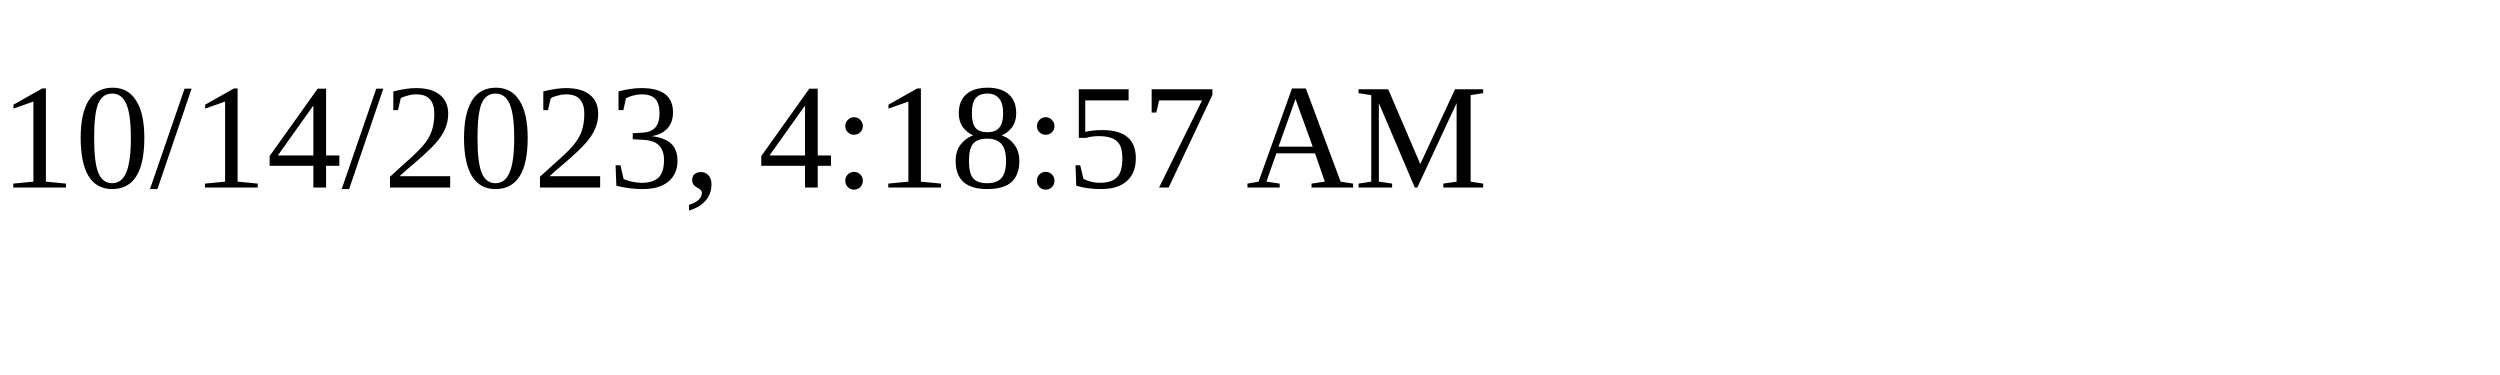
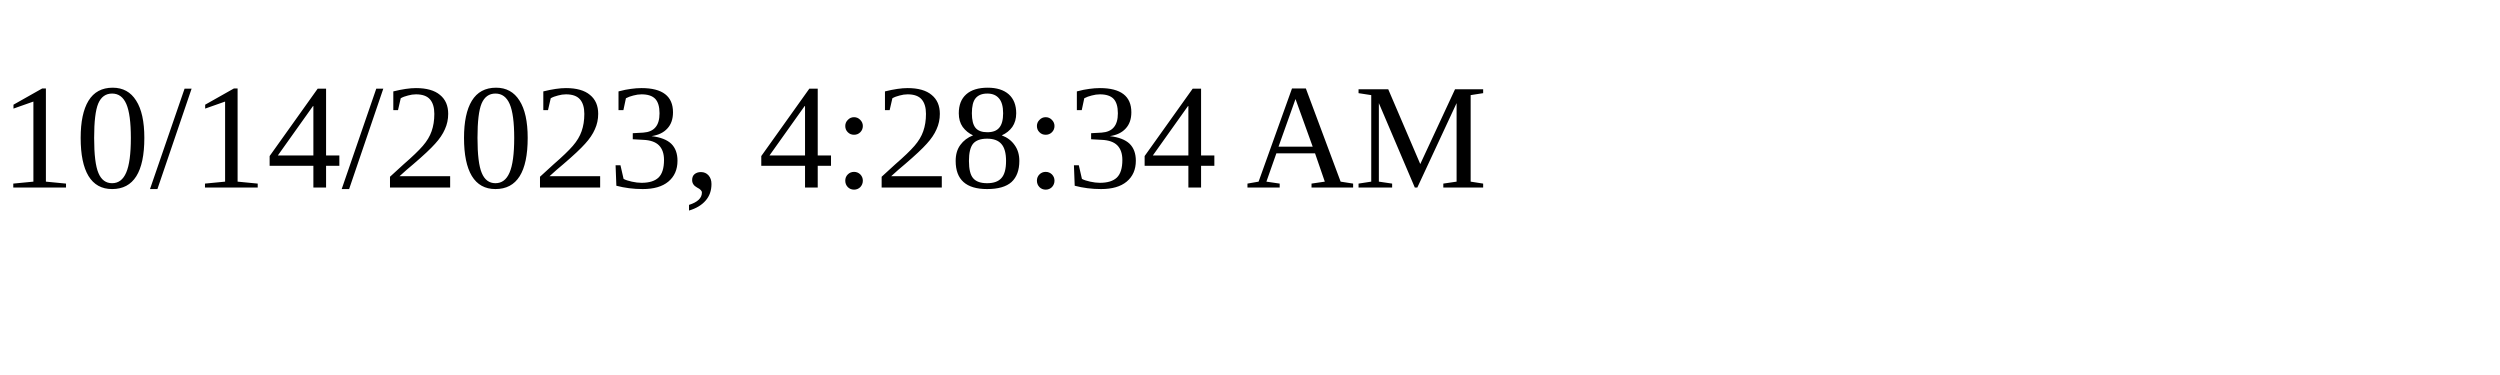
<svg xmlns="http://www.w3.org/2000/svg" height="30" width="200">
-   <text x="0" y="15">10/14/2023, 4:18:57 AM</text>
+   <text x="0" y="15">10/14/2023, 4:28:34 AM</text>
</svg>
